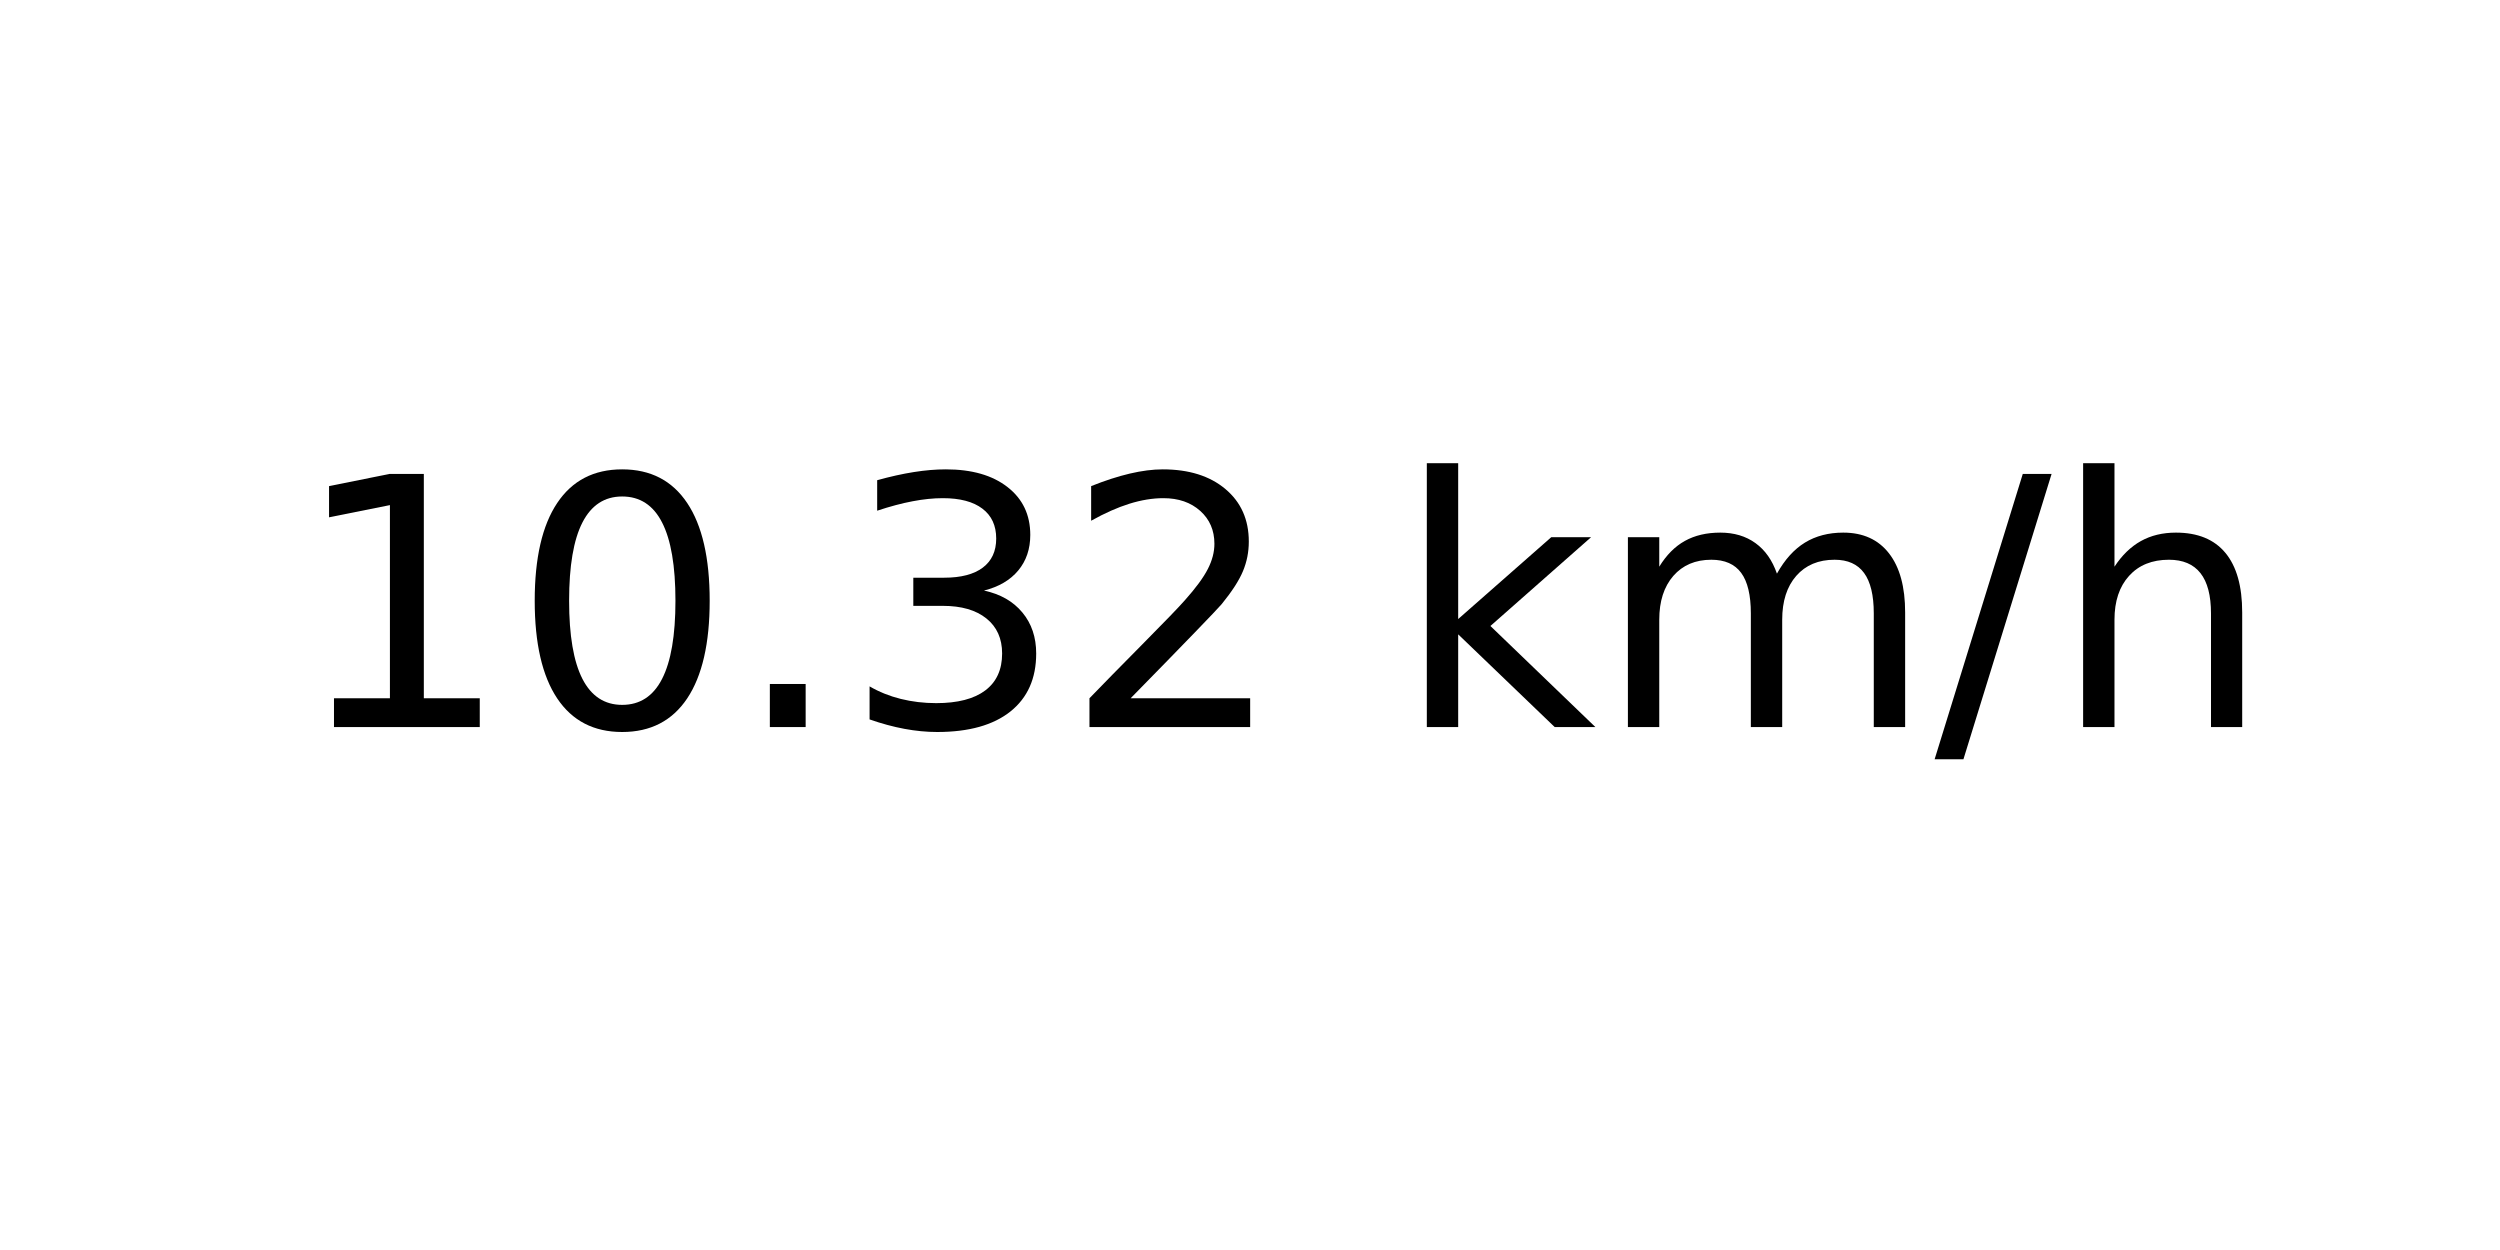
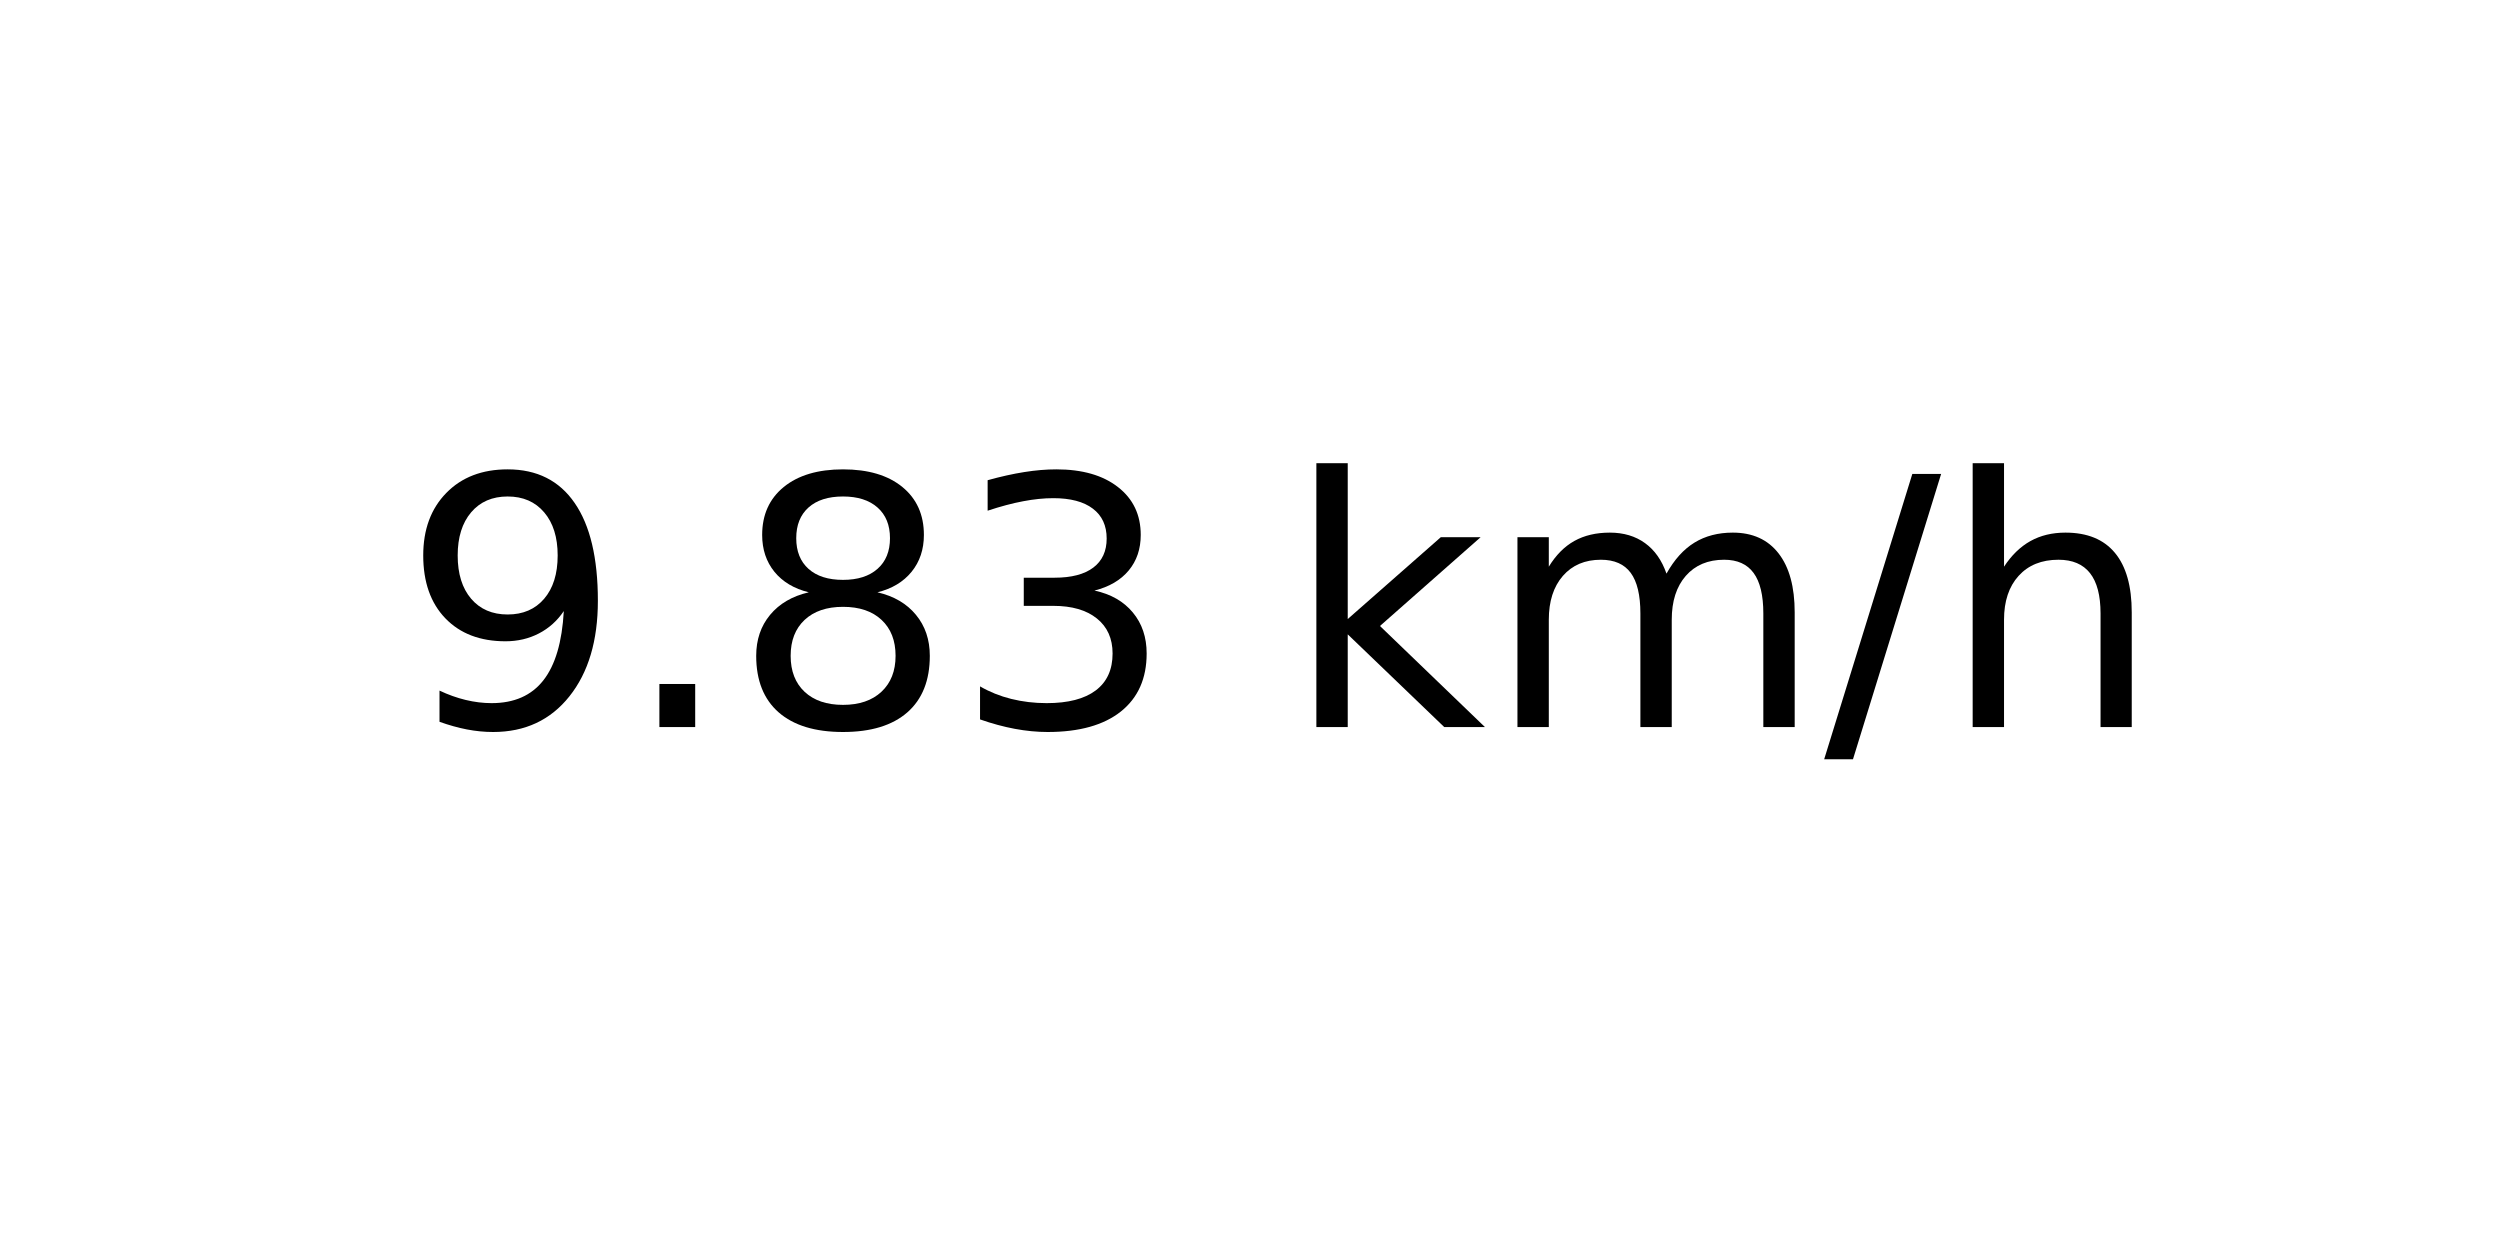
<svg xmlns="http://www.w3.org/2000/svg" xmlns:xlink="http://www.w3.org/1999/xlink" width="72pt" height="36pt" viewBox="0 0 72 36" version="1.1">
  <defs>
    <style type="text/css">*{stroke-linejoin: round; stroke-linecap: butt}</style>
  </defs>
  <g id="figure_1">
    <g id="axes_1">
      <g id="text_1">
-         <g transform="translate(8.378125 20.93937) scale(0.1 -0.1)">
+         <g transform="translate(11.55937 20.93937) scale(0.1 -0.1)">
          <defs>
-             <path id="DejaVuSans-31" d="M 794 531  L 1825 531  L 1825 4091  L 703 3866  L 703 4441  L 1819 4666  L 2450 4666  L 2450 531  L 3481 531  L 3481 0  L 794 0  L 794 531  z " transform="scale(0.015625)" />
-             <path id="DejaVuSans-30" d="M 2034 4250  Q 1547 4250 1301 3770  Q 1056 3291 1056 2328  Q 1056 1369 1301 889  Q 1547 409 2034 409  Q 2525 409 2770 889  Q 3016 1369 3016 2328  Q 3016 3291 2770 3770  Q 2525 4250 2034 4250  z M 2034 4750  Q 2819 4750 3233 4129  Q 3647 3509 3647 2328  Q 3647 1150 3233 529  Q 2819 -91 2034 -91  Q 1250 -91 836 529  Q 422 1150 422 2328  Q 422 3509 836 4129  Q 1250 4750 2034 4750  z " transform="scale(0.015625)" />
+             <path id="DejaVuSans-39" d="M 703 97  L 703 672  Q 941 559 1184 500  Q 1428 441 1663 441  Q 2288 441 2617 861  Q 2947 1281 2994 2138  Q 2813 1869 2534 1725  Q 2256 1581 1919 1581  Q 1219 1581 811 2004  Q 403 2428 403 3163  Q 403 3881 828 4315  Q 1253 4750 1959 4750  Q 2769 4750 3195 4129  Q 3622 3509 3622 2328  Q 3622 1225 3098 567  Q 2575 -91 1691 -91  Q 1453 -91 1209 -44  Q 966 3 703 97  z M 1959 2075  Q 2384 2075 2632 2365  Q 2881 2656 2881 3163  Q 2881 3666 2632 3958  Q 2384 4250 1959 4250  Q 1534 4250 1286 3958  Q 1038 3666 1038 3163  Q 1038 2656 1286 2365  Q 1534 2075 1959 2075  z " transform="scale(0.015625)" />
            <path id="DejaVuSans-2e" d="M 684 794  L 1344 794  L 1344 0  L 684 0  L 684 794  z " transform="scale(0.015625)" />
+             <path id="DejaVuSans-38" d="M 2034 2216  Q 1584 2216 1326 1975  Q 1069 1734 1069 1313  Q 1069 891 1326 650  Q 1584 409 2034 409  Q 2484 409 2743 651  Q 3003 894 3003 1313  Q 3003 1734 2745 1975  Q 2488 2216 2034 2216  z M 1403 2484  Q 997 2584 770 2862  Q 544 3141 544 3541  Q 544 4100 942 4425  Q 1341 4750 2034 4750  Q 2731 4750 3128 4425  Q 3525 4100 3525 3541  Q 3525 3141 3298 2862  Q 3072 2584 2669 2484  Q 3125 2378 3379 2068  Q 3634 1759 3634 1313  Q 3634 634 3220 271  Q 2806 -91 2034 -91  Q 1263 -91 848 271  Q 434 634 434 1313  Q 434 1759 690 2068  Q 947 2378 1403 2484  z M 1172 3481  Q 1172 3119 1398 2916  Q 1625 2713 2034 2713  Q 2441 2713 2670 2916  Q 2900 3119 2900 3481  Q 2900 3844 2670 4047  Q 2441 4250 2034 4250  Q 1625 4250 1398 4047  Q 1172 3844 1172 3481  z " transform="scale(0.015625)" />
            <path id="DejaVuSans-33" d="M 2597 2516  Q 3050 2419 3304 2112  Q 3559 1806 3559 1356  Q 3559 666 3084 287  Q 2609 -91 1734 -91  Q 1441 -91 1130 -33  Q 819 25 488 141  L 488 750  Q 750 597 1062 519  Q 1375 441 1716 441  Q 2309 441 2620 675  Q 2931 909 2931 1356  Q 2931 1769 2642 2001  Q 2353 2234 1838 2234  L 1294 2234  L 1294 2753  L 1863 2753  Q 2328 2753 2575 2939  Q 2822 3125 2822 3475  Q 2822 3834 2567 4026  Q 2313 4219 1838 4219  Q 1578 4219 1281 4162  Q 984 4106 628 3988  L 628 4550  Q 988 4650 1302 4700  Q 1616 4750 1894 4750  Q 2613 4750 3031 4423  Q 3450 4097 3450 3541  Q 3450 3153 3228 2886  Q 3006 2619 2597 2516  z " transform="scale(0.015625)" />
-             <path id="DejaVuSans-32" d="M 1228 531  L 3431 531  L 3431 0  L 469 0  L 469 531  Q 828 903 1448 1529  Q 2069 2156 2228 2338  Q 2531 2678 2651 2914  Q 2772 3150 2772 3378  Q 2772 3750 2511 3984  Q 2250 4219 1831 4219  Q 1534 4219 1204 4116  Q 875 4013 500 3803  L 500 4441  Q 881 4594 1212 4672  Q 1544 4750 1819 4750  Q 2544 4750 2975 4387  Q 3406 4025 3406 3419  Q 3406 3131 3298 2873  Q 3191 2616 2906 2266  Q 2828 2175 2409 1742  Q 1991 1309 1228 531  z " transform="scale(0.015625)" />
            <path id="DejaVuSans-20" transform="scale(0.015625)" />
            <path id="DejaVuSans-6b" d="M 581 4863  L 1159 4863  L 1159 1991  L 2875 3500  L 3609 3500  L 1753 1863  L 3688 0  L 2938 0  L 1159 1709  L 1159 0  L 581 0  L 581 4863  z " transform="scale(0.015625)" />
            <path id="DejaVuSans-6d" d="M 3328 2828  Q 3544 3216 3844 3400  Q 4144 3584 4550 3584  Q 5097 3584 5394 3201  Q 5691 2819 5691 2113  L 5691 0  L 5113 0  L 5113 2094  Q 5113 2597 4934 2840  Q 4756 3084 4391 3084  Q 3944 3084 3684 2787  Q 3425 2491 3425 1978  L 3425 0  L 2847 0  L 2847 2094  Q 2847 2600 2669 2842  Q 2491 3084 2119 3084  Q 1678 3084 1418 2786  Q 1159 2488 1159 1978  L 1159 0  L 581 0  L 581 3500  L 1159 3500  L 1159 2956  Q 1356 3278 1631 3431  Q 1906 3584 2284 3584  Q 2666 3584 2933 3390  Q 3200 3197 3328 2828  z " transform="scale(0.015625)" />
            <path id="DejaVuSans-2f" d="M 1625 4666  L 2156 4666  L 531 -594  L 0 -594  L 1625 4666  z " transform="scale(0.015625)" />
            <path id="DejaVuSans-68" d="M 3513 2113  L 3513 0  L 2938 0  L 2938 2094  Q 2938 2591 2744 2837  Q 2550 3084 2163 3084  Q 1697 3084 1428 2787  Q 1159 2491 1159 1978  L 1159 0  L 581 0  L 581 4863  L 1159 4863  L 1159 2956  Q 1366 3272 1645 3428  Q 1925 3584 2291 3584  Q 2894 3584 3203 3211  Q 3513 2838 3513 2113  z " transform="scale(0.015625)" />
          </defs>
-           <use xlink:href="#DejaVuSans-31" />
-           <use xlink:href="#DejaVuSans-30" x="63.623" />
-           <use xlink:href="#DejaVuSans-2e" x="127.246" />
+           <use xlink:href="#DejaVuSans-39" />
+           <use xlink:href="#DejaVuSans-2e" x="63.623" />
+           <use xlink:href="#DejaVuSans-38" x="95.41" />
          <use xlink:href="#DejaVuSans-33" x="159.033" />
-           <use xlink:href="#DejaVuSans-32" x="222.656" />
-           <use xlink:href="#DejaVuSans-20" x="286.279" />
-           <use xlink:href="#DejaVuSans-6b" x="318.066" />
-           <use xlink:href="#DejaVuSans-6d" x="375.977" />
-           <use xlink:href="#DejaVuSans-2f" x="473.389" />
-           <use xlink:href="#DejaVuSans-68" x="507.08" />
+           <use xlink:href="#DejaVuSans-20" x="222.656" />
+           <use xlink:href="#DejaVuSans-6b" x="254.443" />
+           <use xlink:href="#DejaVuSans-6d" x="312.354" />
+           <use xlink:href="#DejaVuSans-2f" x="409.766" />
+           <use xlink:href="#DejaVuSans-68" x="443.457" />
        </g>
      </g>
    </g>
  </g>
</svg>
